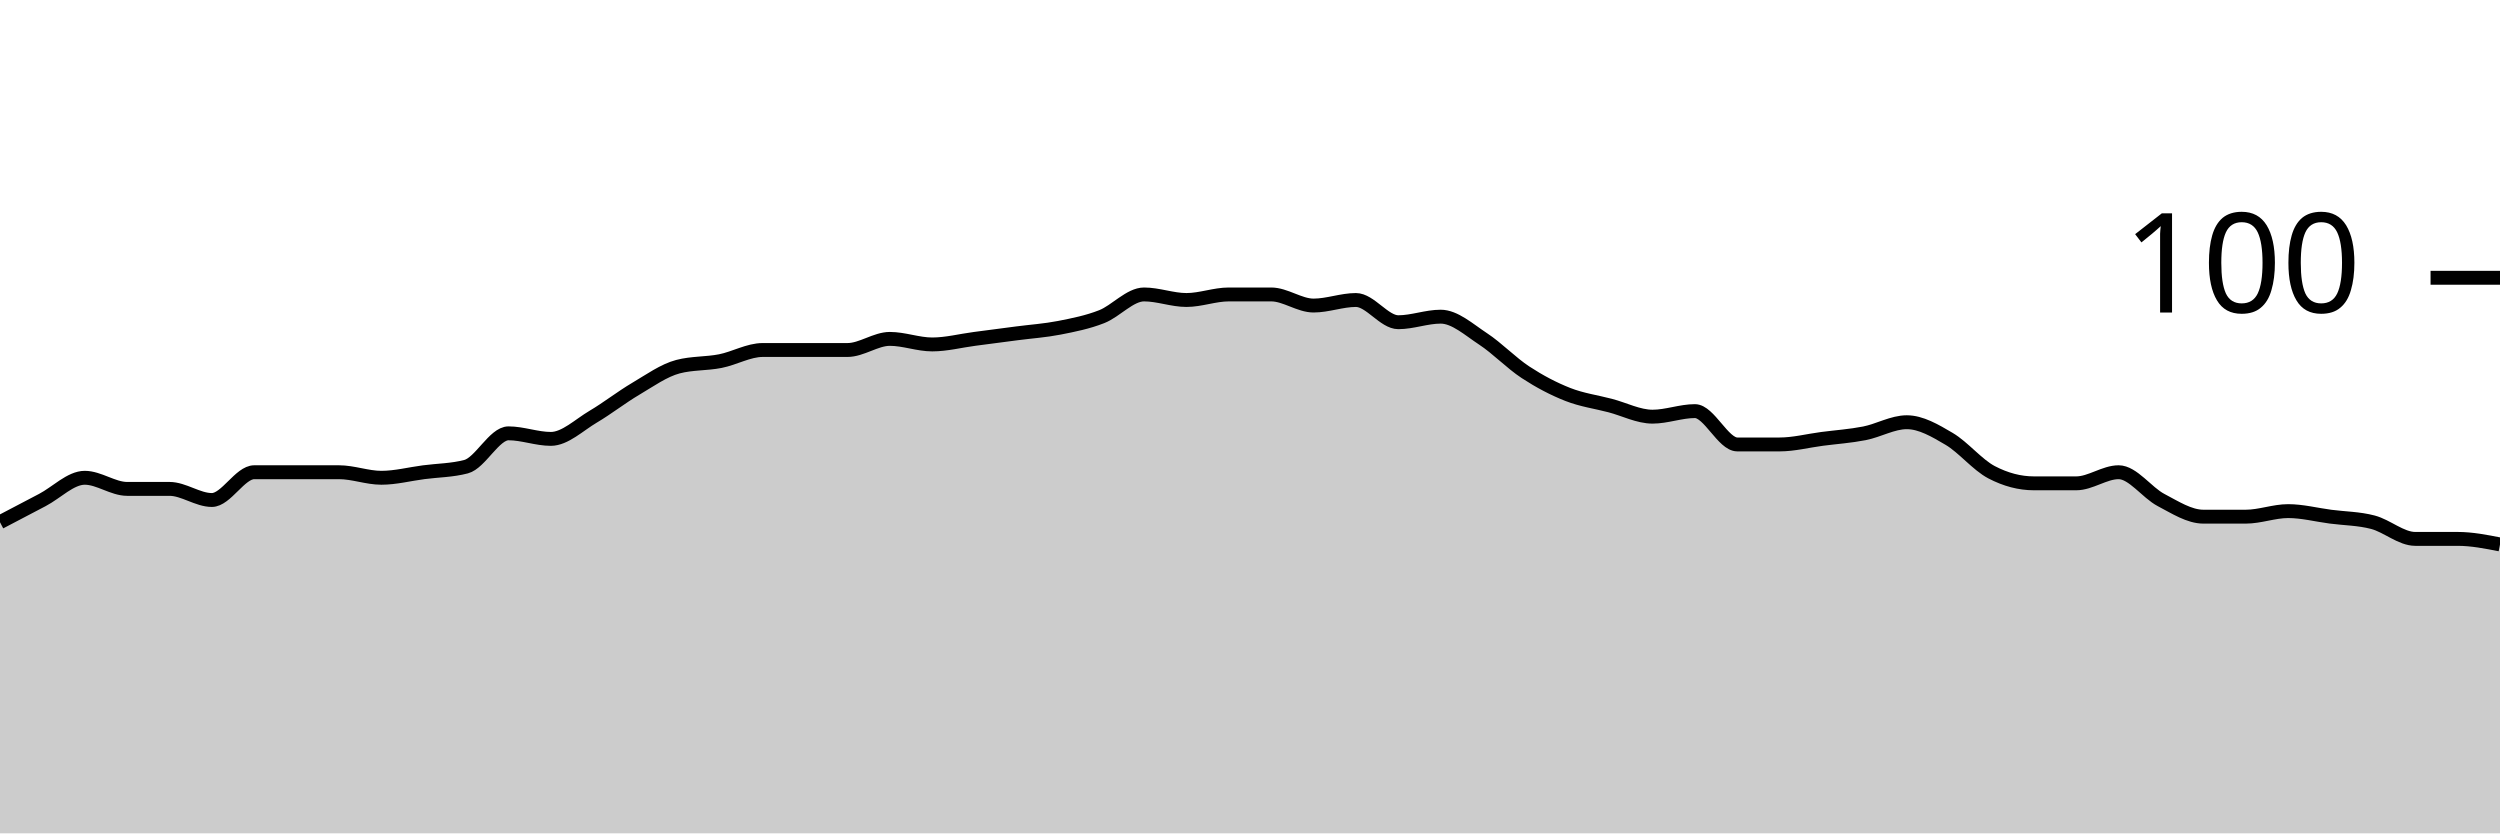
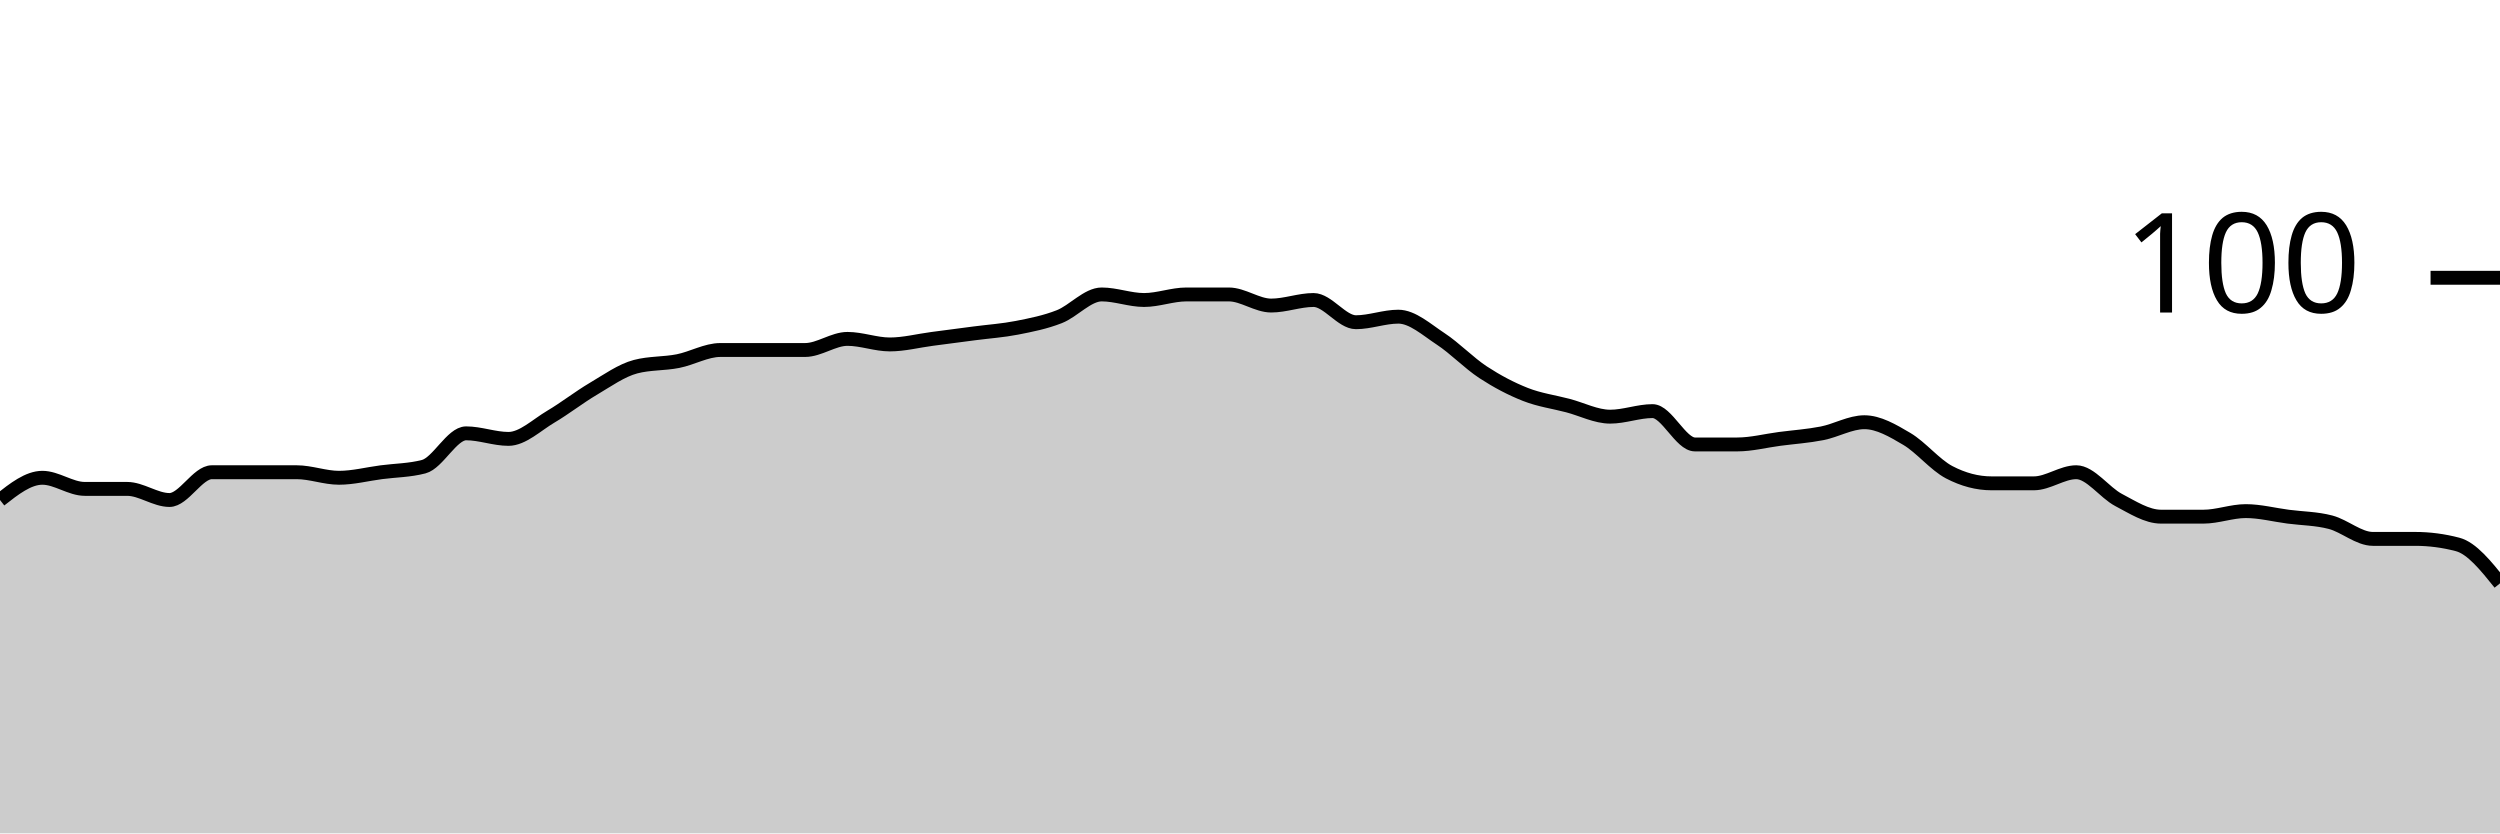
<svg xmlns="http://www.w3.org/2000/svg" viewBox="0 0 180 60">
  <g transform="translate(0,20)">
-     <path class="area" fill="rgba(0, 0, 0, 0.2)" d="M0,17.6C1.017,17.067,2.034,16.533,3.051,16C4.068,15.467,5.085,14.4,6.102,14.4C7.119,14.4,8.136,15.2,9.153,15.2C10.169,15.2,11.186,15.2,12.203,15.2C13.22,15.2,14.237,16,15.254,16C16.271,16,17.288,14,18.305,14C19.322,14,20.339,14,21.356,14C22.373,14,23.39,14,24.407,14C25.424,14,26.441,14.4,27.458,14.4C28.475,14.4,29.492,14.133,30.508,14C31.525,13.867,32.542,13.867,33.559,13.6C34.576,13.333,35.593,11.2,36.61,11.2C37.627,11.2,38.644,11.6,39.661,11.6C40.678,11.6,41.695,10.6,42.712,10C43.729,9.4,44.746,8.6,45.763,8C46.78,7.4,47.797,6.667,48.814,6.4C49.831,6.133,50.847,6.2,51.864,6C52.881,5.8,53.898,5.2,54.915,5.2C55.932,5.2,56.949,5.2,57.966,5.2C58.983,5.2,60,5.2,61.017,5.2C62.034,5.2,63.051,4.4,64.068,4.4C65.085,4.4,66.102,4.8,67.119,4.8C68.136,4.8,69.153,4.533,70.169,4.4C71.186,4.267,72.203,4.133,73.22,4C74.237,3.867,75.254,3.8,76.271,3.6C77.288,3.4,78.305,3.2,79.322,2.8C80.339,2.4,81.356,1.2,82.373,1.2C83.39,1.2,84.407,1.6,85.424,1.6C86.441,1.6,87.458,1.2,88.475,1.2C89.492,1.2,90.508,1.2,91.525,1.2C92.542,1.2,93.559,2,94.576,2C95.593,2,96.61,1.6,97.627,1.6C98.644,1.6,99.661,3.2,100.678,3.2C101.695,3.2,102.712,2.8,103.729,2.8C104.746,2.8,105.763,3.733,106.78,4.4C107.797,5.067,108.814,6.133,109.831,6.8C110.847,7.467,111.864,8,112.881,8.4C113.898,8.8,114.915,8.933,115.932,9.2C116.949,9.467,117.966,10,118.983,10C120,10,121.017,9.6,122.034,9.6C123.051,9.6,124.068,12,125.085,12C126.102,12,127.119,12,128.136,12C129.153,12,130.169,11.733,131.186,11.6C132.203,11.467,133.22,11.4,134.237,11.2C135.254,11,136.271,10.4,137.288,10.4C138.305,10.4,139.322,11,140.339,11.6C141.356,12.2,142.373,13.467,143.39,14C144.407,14.533,145.424,14.8,146.441,14.8C147.458,14.8,148.475,14.8,149.492,14.8C150.508,14.8,151.525,14,152.542,14C153.559,14,154.576,15.467,155.593,16C156.61,16.533,157.627,17.2,158.644,17.2C159.661,17.2,160.678,17.2,161.695,17.2C162.712,17.2,163.729,16.8,164.746,16.8C165.763,16.8,166.78,17.067,167.797,17.2C168.814,17.333,169.831,17.333,170.847,17.6C171.864,17.867,172.881,18.8,173.898,18.8C174.915,18.8,175.932,18.8,176.949,18.8C177.966,18.8,178.983,19,180,19.2L180,40C178.983,40,177.966,40,176.949,40C175.932,40,174.915,40,173.898,40C172.881,40,171.864,40,170.847,40C169.831,40,168.814,40,167.797,40C166.78,40,165.763,40,164.746,40C163.729,40,162.712,40,161.695,40C160.678,40,159.661,40,158.644,40C157.627,40,156.61,40,155.593,40C154.576,40,153.559,40,152.542,40C151.525,40,150.508,40,149.492,40C148.475,40,147.458,40,146.441,40C145.424,40,144.407,40,143.39,40C142.373,40,141.356,40,140.339,40C139.322,40,138.305,40,137.288,40C136.271,40,135.254,40,134.237,40C133.22,40,132.203,40,131.186,40C130.169,40,129.153,40,128.136,40C127.119,40,126.102,40,125.085,40C124.068,40,123.051,40,122.034,40C121.017,40,120,40,118.983,40C117.966,40,116.949,40,115.932,40C114.915,40,113.898,40,112.881,40C111.864,40,110.847,40,109.831,40C108.814,40,107.797,40,106.78,40C105.763,40,104.746,40,103.729,40C102.712,40,101.695,40,100.678,40C99.661,40,98.644,40,97.627,40C96.61,40,95.593,40,94.576,40C93.559,40,92.542,40,91.525,40C90.508,40,89.492,40,88.475,40C87.458,40,86.441,40,85.424,40C84.407,40,83.39,40,82.373,40C81.356,40,80.339,40,79.322,40C78.305,40,77.288,40,76.271,40C75.254,40,74.237,40,73.22,40C72.203,40,71.186,40,70.169,40C69.153,40,68.136,40,67.119,40C66.102,40,65.085,40,64.068,40C63.051,40,62.034,40,61.017,40C60,40,58.983,40,57.966,40C56.949,40,55.932,40,54.915,40C53.898,40,52.881,40,51.864,40C50.847,40,49.831,40,48.814,40C47.797,40,46.78,40,45.763,40C44.746,40,43.729,40,42.712,40C41.695,40,40.678,40,39.661,40C38.644,40,37.627,40,36.61,40C35.593,40,34.576,40,33.559,40C32.542,40,31.525,40,30.508,40C29.492,40,28.475,40,27.458,40C26.441,40,25.424,40,24.407,40C23.39,40,22.373,40,21.356,40C20.339,40,19.322,40,18.305,40C17.288,40,16.271,40,15.254,40C14.237,40,13.22,40,12.203,40C11.186,40,10.169,40,9.153,40C8.136,40,7.119,40,6.102,40C5.085,40,4.068,40,3.051,40C2.034,40,1.017,40,0,40Z" />
-     <path class="line" stroke="black" fill="none" d="M0,17.6C1.017,17.067,2.034,16.533,3.051,16C4.068,15.467,5.085,14.4,6.102,14.4C7.119,14.4,8.136,15.2,9.153,15.2C10.169,15.2,11.186,15.2,12.203,15.2C13.22,15.2,14.237,16,15.254,16C16.271,16,17.288,14,18.305,14C19.322,14,20.339,14,21.356,14C22.373,14,23.39,14,24.407,14C25.424,14,26.441,14.4,27.458,14.4C28.475,14.4,29.492,14.133,30.508,14C31.525,13.867,32.542,13.867,33.559,13.6C34.576,13.333,35.593,11.2,36.61,11.2C37.627,11.2,38.644,11.6,39.661,11.6C40.678,11.6,41.695,10.6,42.712,10C43.729,9.4,44.746,8.6,45.763,8C46.78,7.4,47.797,6.667,48.814,6.4C49.831,6.133,50.847,6.2,51.864,6C52.881,5.8,53.898,5.2,54.915,5.2C55.932,5.2,56.949,5.2,57.966,5.2C58.983,5.2,60,5.2,61.017,5.2C62.034,5.2,63.051,4.4,64.068,4.4C65.085,4.4,66.102,4.8,67.119,4.8C68.136,4.8,69.153,4.533,70.169,4.4C71.186,4.267,72.203,4.133,73.22,4C74.237,3.867,75.254,3.8,76.271,3.6C77.288,3.4,78.305,3.2,79.322,2.8C80.339,2.4,81.356,1.2,82.373,1.2C83.39,1.2,84.407,1.6,85.424,1.6C86.441,1.6,87.458,1.2,88.475,1.2C89.492,1.2,90.508,1.2,91.525,1.2C92.542,1.2,93.559,2,94.576,2C95.593,2,96.61,1.6,97.627,1.6C98.644,1.6,99.661,3.2,100.678,3.2C101.695,3.2,102.712,2.8,103.729,2.8C104.746,2.8,105.763,3.733,106.78,4.4C107.797,5.067,108.814,6.133,109.831,6.8C110.847,7.467,111.864,8,112.881,8.4C113.898,8.8,114.915,8.933,115.932,9.2C116.949,9.467,117.966,10,118.983,10C120,10,121.017,9.6,122.034,9.6C123.051,9.6,124.068,12,125.085,12C126.102,12,127.119,12,128.136,12C129.153,12,130.169,11.733,131.186,11.6C132.203,11.467,133.22,11.4,134.237,11.2C135.254,11,136.271,10.4,137.288,10.4C138.305,10.4,139.322,11,140.339,11.6C141.356,12.2,142.373,13.467,143.39,14C144.407,14.533,145.424,14.8,146.441,14.8C147.458,14.8,148.475,14.8,149.492,14.8C150.508,14.8,151.525,14,152.542,14C153.559,14,154.576,15.467,155.593,16C156.61,16.533,157.627,17.2,158.644,17.2C159.661,17.2,160.678,17.2,161.695,17.2C162.712,17.2,163.729,16.8,164.746,16.8C165.763,16.8,166.78,17.067,167.797,17.2C168.814,17.333,169.831,17.333,170.847,17.6C171.864,17.867,172.881,18.8,173.898,18.8C174.915,18.8,175.932,18.8,176.949,18.8C177.966,18.8,178.983,19,180,19.2" />
+     <path class="area" fill="rgba(0, 0, 0, 0.2)" d="M0,16C1.017,15.2,2.034,14.4,3.051,14.4C4.068,14.4,5.085,15.2,6.102,15.2C7.119,15.2,8.136,15.2,9.153,15.2C10.169,15.2,11.186,16,12.203,16C13.22,16,14.237,14,15.254,14C16.271,14,17.288,14,18.305,14C19.322,14,20.339,14,21.356,14C22.373,14,23.39,14.4,24.407,14.4C25.424,14.4,26.441,14.133,27.458,14C28.475,13.867,29.492,13.867,30.508,13.6C31.525,13.333,32.542,11.2,33.559,11.2C34.576,11.2,35.593,11.6,36.61,11.6C37.627,11.6,38.644,10.6,39.661,10C40.678,9.4,41.695,8.6,42.712,8C43.729,7.4,44.746,6.667,45.763,6.4C46.78,6.133,47.797,6.2,48.814,6C49.831,5.8,50.847,5.2,51.864,5.2C52.881,5.2,53.898,5.2,54.915,5.2C55.932,5.2,56.949,5.2,57.966,5.2C58.983,5.2,60,4.4,61.017,4.4C62.034,4.4,63.051,4.8,64.068,4.8C65.085,4.8,66.102,4.533,67.119,4.4C68.136,4.267,69.153,4.133,70.169,4C71.186,3.867,72.203,3.8,73.22,3.6C74.237,3.4,75.254,3.2,76.271,2.8C77.288,2.4,78.305,1.2,79.322,1.2C80.339,1.2,81.356,1.6,82.373,1.6C83.39,1.6,84.407,1.2,85.424,1.2C86.441,1.2,87.458,1.2,88.475,1.2C89.492,1.2,90.508,2,91.525,2C92.542,2,93.559,1.6,94.576,1.6C95.593,1.6,96.61,3.2,97.627,3.2C98.644,3.2,99.661,2.8,100.678,2.8C101.695,2.8,102.712,3.733,103.729,4.4C104.746,5.067,105.763,6.133,106.78,6.8C107.797,7.467,108.814,8,109.831,8.4C110.847,8.8,111.864,8.933,112.881,9.2C113.898,9.467,114.915,10,115.932,10C116.949,10,117.966,9.6,118.983,9.6C120,9.6,121.017,12,122.034,12C123.051,12,124.068,12,125.085,12C126.102,12,127.119,11.733,128.136,11.6C129.153,11.467,130.169,11.4,131.186,11.2C132.203,11,133.22,10.4,134.237,10.4C135.254,10.4,136.271,11,137.288,11.6C138.305,12.2,139.322,13.467,140.339,14C141.356,14.533,142.373,14.8,143.39,14.8C144.407,14.8,145.424,14.8,146.441,14.8C147.458,14.8,148.475,14,149.492,14C150.508,14,151.525,15.467,152.542,16C153.559,16.533,154.576,17.2,155.593,17.2C156.61,17.2,157.627,17.2,158.644,17.2C159.661,17.2,160.678,16.8,161.695,16.8C162.712,16.8,163.729,17.067,164.746,17.2C165.763,17.333,166.78,17.333,167.797,17.6C168.814,17.867,169.831,18.8,170.847,18.8C171.864,18.8,172.881,18.8,173.898,18.8C174.915,18.8,175.932,18.933,176.949,19.2C177.966,19.467,178.983,20.733,180,22L180,40C178.983,40,177.966,40,176.949,40C175.932,40,174.915,40,173.898,40C172.881,40,171.864,40,170.847,40C169.831,40,168.814,40,167.797,40C166.78,40,165.763,40,164.746,40C163.729,40,162.712,40,161.695,40C160.678,40,159.661,40,158.644,40C157.627,40,156.61,40,155.593,40C154.576,40,153.559,40,152.542,40C151.525,40,150.508,40,149.492,40C148.475,40,147.458,40,146.441,40C145.424,40,144.407,40,143.39,40C142.373,40,141.356,40,140.339,40C139.322,40,138.305,40,137.288,40C136.271,40,135.254,40,134.237,40C133.22,40,132.203,40,131.186,40C130.169,40,129.153,40,128.136,40C127.119,40,126.102,40,125.085,40C124.068,40,123.051,40,122.034,40C121.017,40,120,40,118.983,40C117.966,40,116.949,40,115.932,40C114.915,40,113.898,40,112.881,40C111.864,40,110.847,40,109.831,40C108.814,40,107.797,40,106.78,40C105.763,40,104.746,40,103.729,40C102.712,40,101.695,40,100.678,40C99.661,40,98.644,40,97.627,40C96.61,40,95.593,40,94.576,40C93.559,40,92.542,40,91.525,40C90.508,40,89.492,40,88.475,40C87.458,40,86.441,40,85.424,40C84.407,40,83.39,40,82.373,40C81.356,40,80.339,40,79.322,40C78.305,40,77.288,40,76.271,40C75.254,40,74.237,40,73.22,40C72.203,40,71.186,40,70.169,40C69.153,40,68.136,40,67.119,40C66.102,40,65.085,40,64.068,40C63.051,40,62.034,40,61.017,40C60,40,58.983,40,57.966,40C56.949,40,55.932,40,54.915,40C53.898,40,52.881,40,51.864,40C50.847,40,49.831,40,48.814,40C47.797,40,46.78,40,45.763,40C44.746,40,43.729,40,42.712,40C41.695,40,40.678,40,39.661,40C38.644,40,37.627,40,36.61,40C35.593,40,34.576,40,33.559,40C32.542,40,31.525,40,30.508,40C29.492,40,28.475,40,27.458,40C26.441,40,25.424,40,24.407,40C23.39,40,22.373,40,21.356,40C20.339,40,19.322,40,18.305,40C17.288,40,16.271,40,15.254,40C14.237,40,13.22,40,12.203,40C11.186,40,10.169,40,9.153,40C8.136,40,7.119,40,6.102,40C5.085,40,4.068,40,3.051,40C2.034,40,1.017,40,0,40Z" />
+     <path class="line" stroke="black" fill="none" d="M0,16C1.017,15.2,2.034,14.4,3.051,14.4C4.068,14.4,5.085,15.2,6.102,15.2C7.119,15.2,8.136,15.2,9.153,15.2C10.169,15.2,11.186,16,12.203,16C13.22,16,14.237,14,15.254,14C16.271,14,17.288,14,18.305,14C19.322,14,20.339,14,21.356,14C22.373,14,23.39,14.4,24.407,14.4C25.424,14.4,26.441,14.133,27.458,14C28.475,13.867,29.492,13.867,30.508,13.6C31.525,13.333,32.542,11.2,33.559,11.2C34.576,11.2,35.593,11.6,36.61,11.6C37.627,11.6,38.644,10.6,39.661,10C40.678,9.4,41.695,8.6,42.712,8C43.729,7.4,44.746,6.667,45.763,6.4C46.78,6.133,47.797,6.2,48.814,6C49.831,5.8,50.847,5.2,51.864,5.2C52.881,5.2,53.898,5.2,54.915,5.2C55.932,5.2,56.949,5.2,57.966,5.2C58.983,5.2,60,4.4,61.017,4.4C62.034,4.4,63.051,4.8,64.068,4.8C65.085,4.8,66.102,4.533,67.119,4.4C68.136,4.267,69.153,4.133,70.169,4C71.186,3.867,72.203,3.8,73.22,3.6C74.237,3.4,75.254,3.2,76.271,2.8C77.288,2.4,78.305,1.2,79.322,1.2C80.339,1.2,81.356,1.6,82.373,1.6C83.39,1.6,84.407,1.2,85.424,1.2C86.441,1.2,87.458,1.2,88.475,1.2C89.492,1.2,90.508,2,91.525,2C92.542,2,93.559,1.6,94.576,1.6C95.593,1.6,96.61,3.2,97.627,3.2C98.644,3.2,99.661,2.8,100.678,2.8C101.695,2.8,102.712,3.733,103.729,4.4C104.746,5.067,105.763,6.133,106.78,6.8C107.797,7.467,108.814,8,109.831,8.4C110.847,8.8,111.864,8.933,112.881,9.2C113.898,9.467,114.915,10,115.932,10C116.949,10,117.966,9.6,118.983,9.6C120,9.6,121.017,12,122.034,12C123.051,12,124.068,12,125.085,12C126.102,12,127.119,11.733,128.136,11.6C129.153,11.467,130.169,11.4,131.186,11.2C132.203,11,133.22,10.4,134.237,10.4C135.254,10.4,136.271,11,137.288,11.6C138.305,12.2,139.322,13.467,140.339,14C141.356,14.533,142.373,14.8,143.39,14.8C144.407,14.8,145.424,14.8,146.441,14.8C147.458,14.8,148.475,14,149.492,14C150.508,14,151.525,15.467,152.542,16C153.559,16.533,154.576,17.2,155.593,17.2C156.61,17.2,157.627,17.2,158.644,17.2C159.661,17.2,160.678,16.8,161.695,16.8C162.712,16.8,163.729,17.067,164.746,17.2C165.763,17.333,166.78,17.333,167.797,17.6C168.814,17.867,169.831,18.8,170.847,18.8C171.864,18.8,172.881,18.8,173.898,18.8C174.915,18.8,175.932,18.933,176.949,19.2C177.966,19.467,178.983,20.733,180,22" />
    <path class="axis-ceiling" stroke-width="1" stroke="black" fill="none" d="M175,0L180,0" />
    <text class="axis-ceiling-label" font-family="sans-serif" text-anchor="end" font-size="10px" x="170" y="2.5">100</text>
  </g>
</svg>
